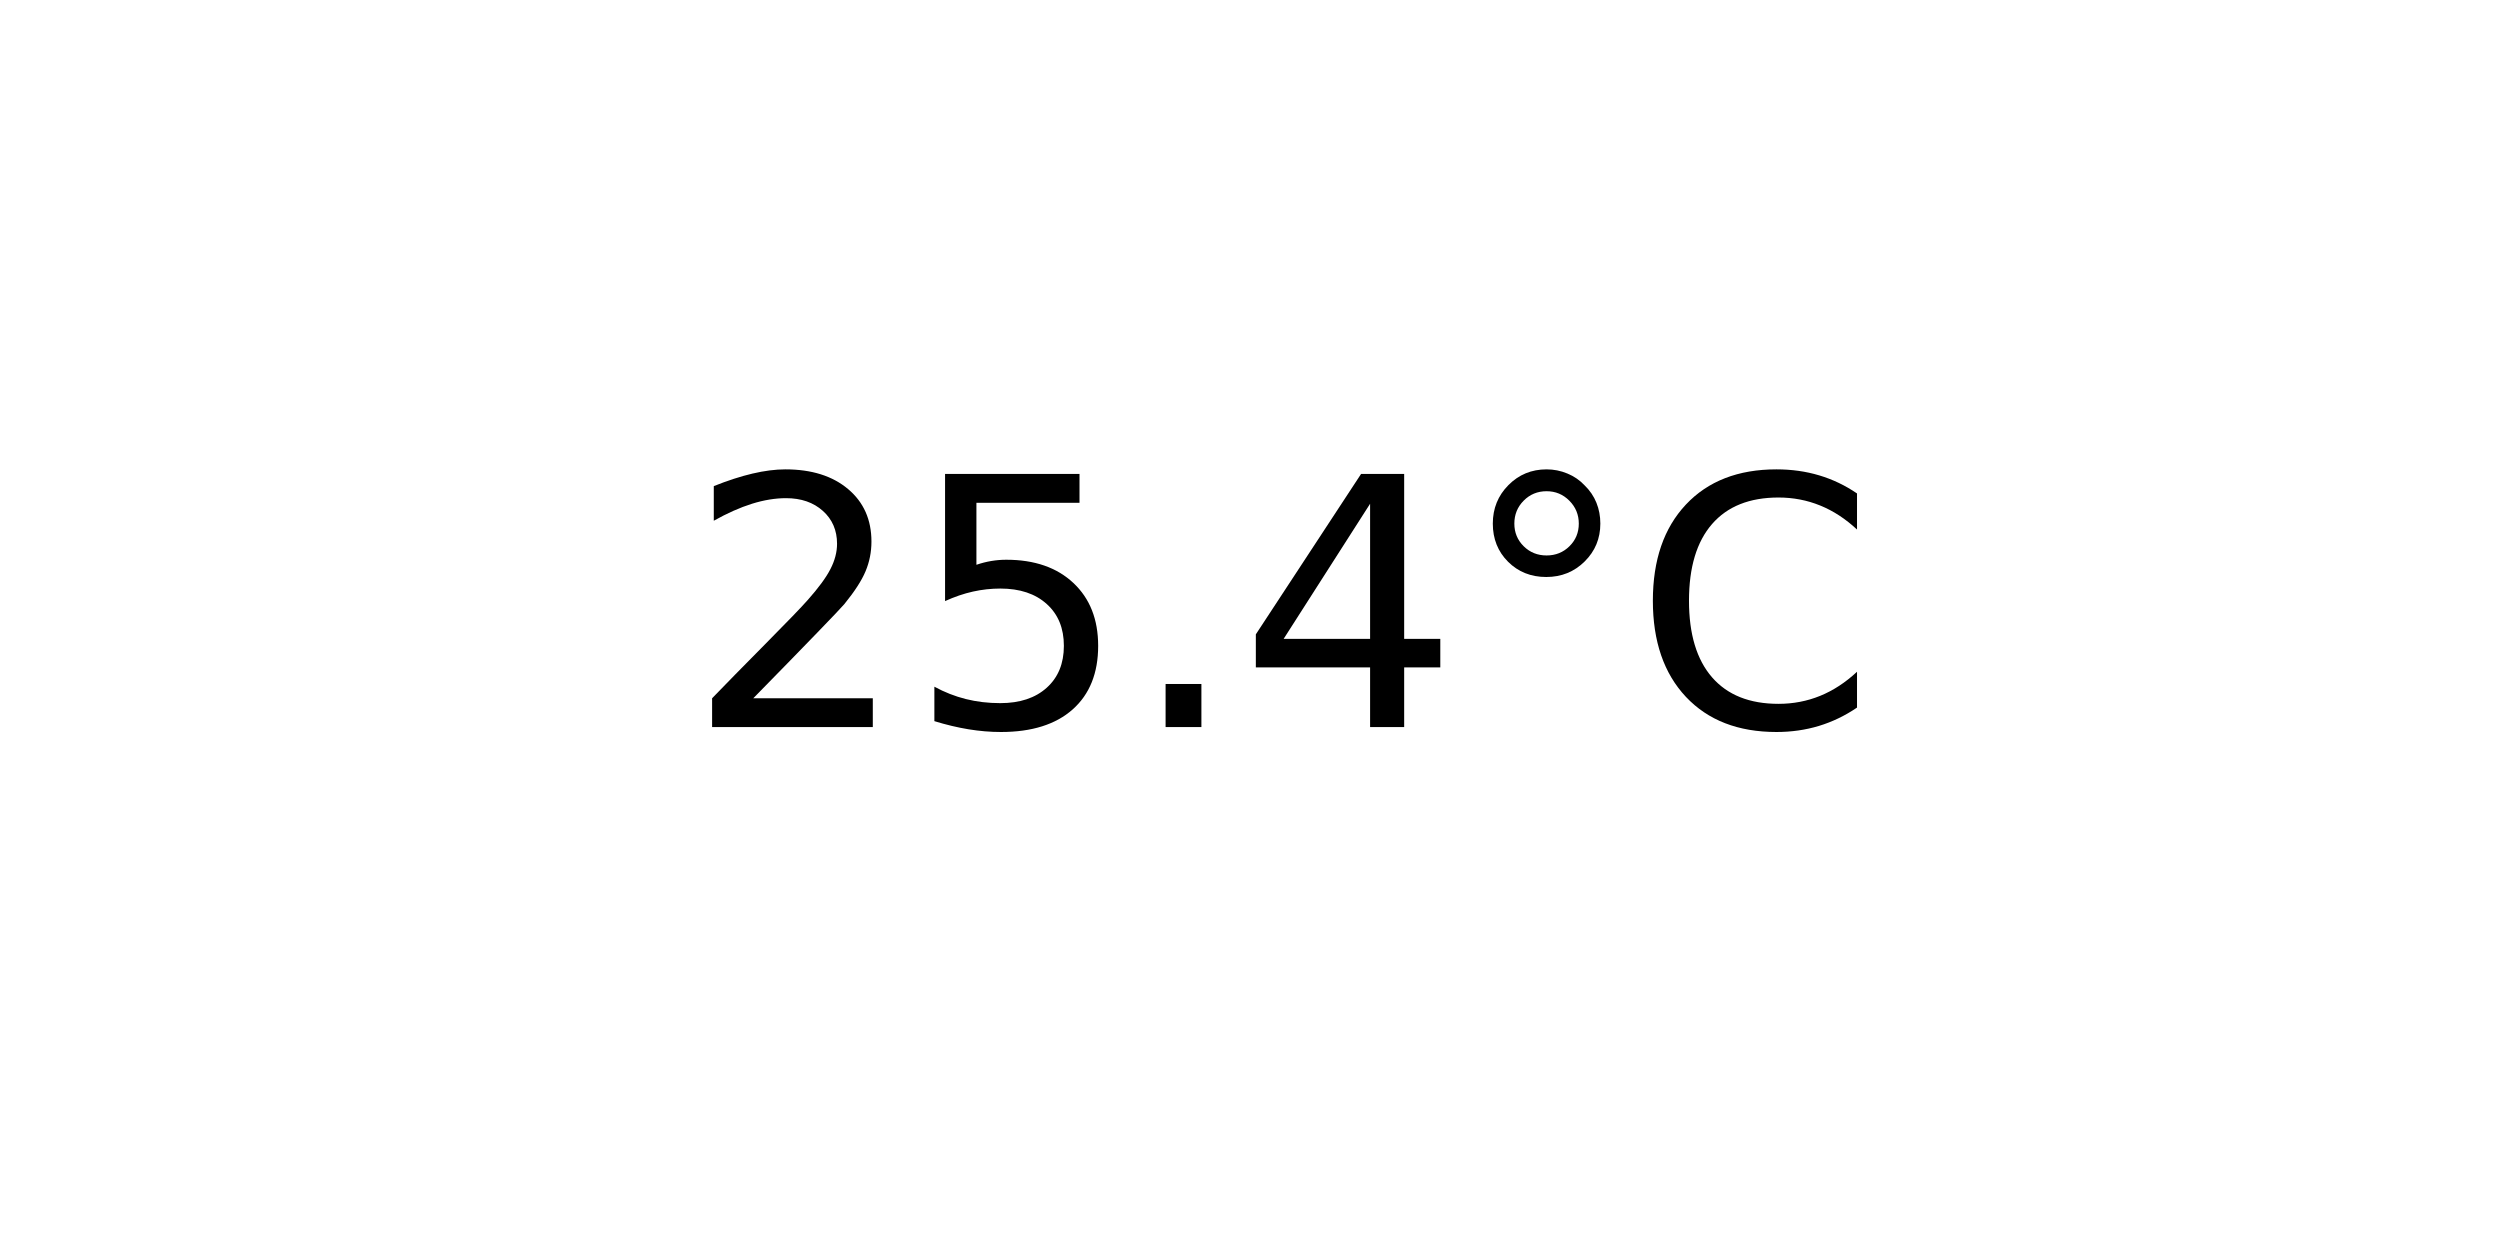
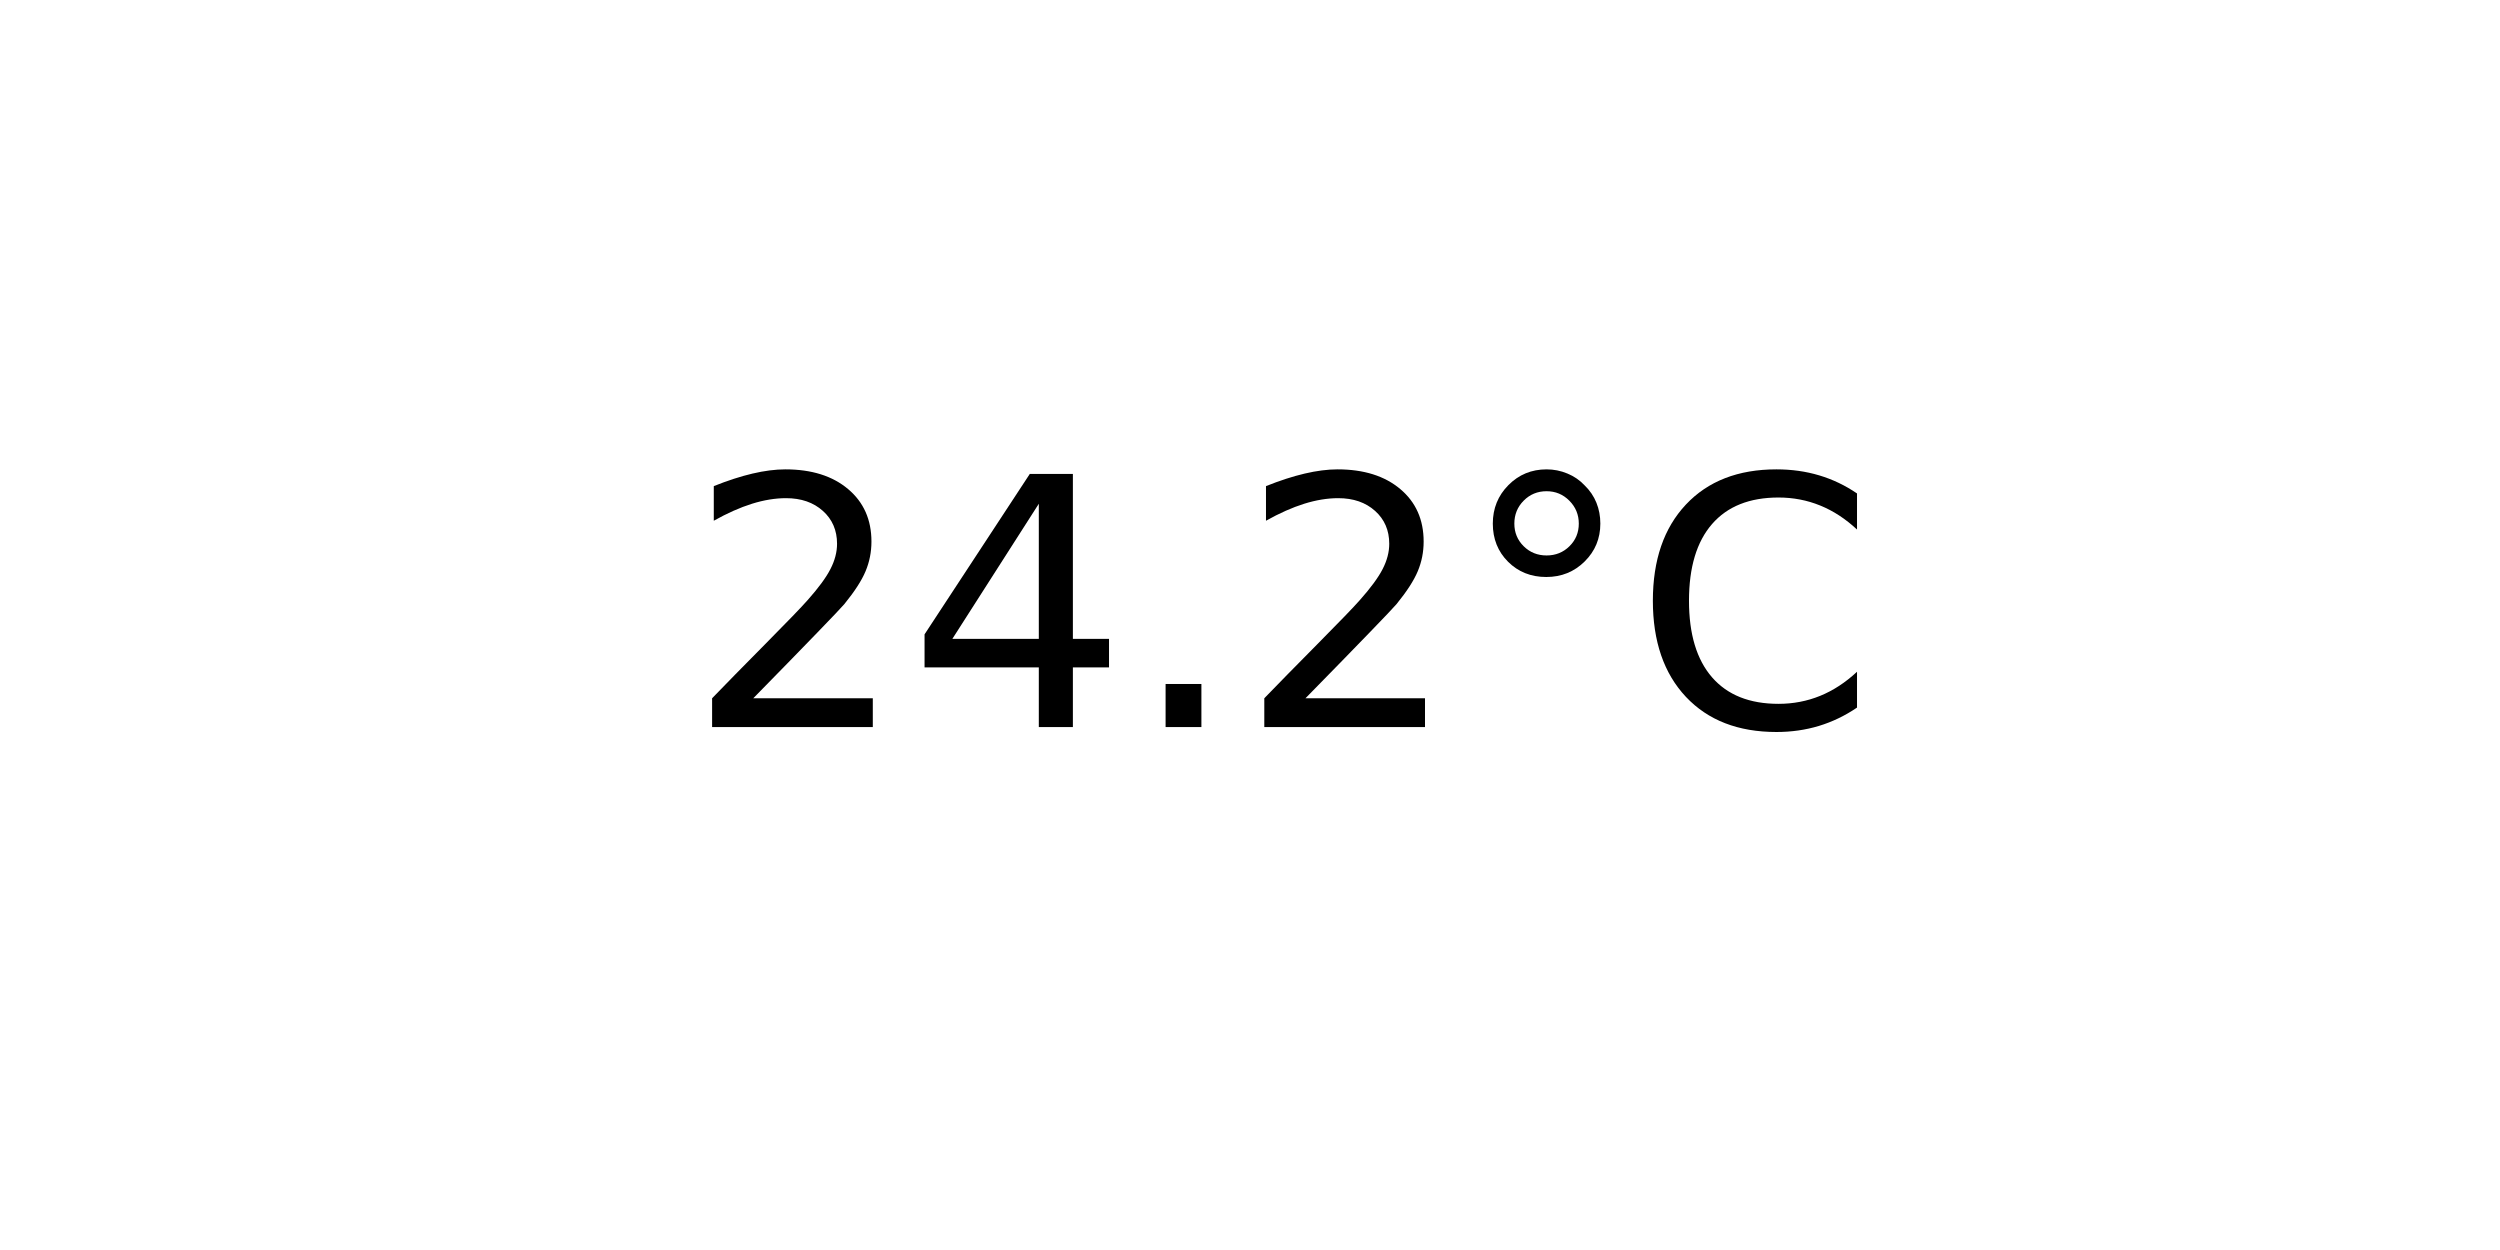
<svg xmlns="http://www.w3.org/2000/svg" xmlns:xlink="http://www.w3.org/1999/xlink" width="72pt" height="36pt" viewBox="0 0 72 36" version="1.1">
  <defs>
    <style type="text/css">*{stroke-linejoin: round; stroke-linecap: butt}</style>
  </defs>
  <g id="figure_1">
    <g id="axes_1">
      <g id="text_1">
        <g transform="translate(19.77578 20.93937) scale(0.1 -0.1)">
          <defs>
            <path id="DejaVuSans-32" d="M 1228 531  L 3431 531  L 3431 0  L 469 0  L 469 531  Q 828 903 1448 1529  Q 2069 2156 2228 2338  Q 2531 2678 2651 2914  Q 2772 3150 2772 3378  Q 2772 3750 2511 3984  Q 2250 4219 1831 4219  Q 1534 4219 1204 4116  Q 875 4013 500 3803  L 500 4441  Q 881 4594 1212 4672  Q 1544 4750 1819 4750  Q 2544 4750 2975 4387  Q 3406 4025 3406 3419  Q 3406 3131 3298 2873  Q 3191 2616 2906 2266  Q 2828 2175 2409 1742  Q 1991 1309 1228 531  z " transform="scale(0.015625)" />
-             <path id="DejaVuSans-35" d="M 691 4666  L 3169 4666  L 3169 4134  L 1269 4134  L 1269 2991  Q 1406 3038 1543 3061  Q 1681 3084 1819 3084  Q 2600 3084 3056 2656  Q 3513 2228 3513 1497  Q 3513 744 3044 326  Q 2575 -91 1722 -91  Q 1428 -91 1123 -41  Q 819 9 494 109  L 494 744  Q 775 591 1075 516  Q 1375 441 1709 441  Q 2250 441 2565 725  Q 2881 1009 2881 1497  Q 2881 1984 2565 2268  Q 2250 2553 1709 2553  Q 1456 2553 1204 2497  Q 953 2441 691 2322  L 691 4666  z " transform="scale(0.015625)" />
+             <path id="DejaVuSans-34" d="M 2419 4116  L 825 1625  L 2419 1625  L 2419 4116  z M 2253 4666  L 3047 4666  L 3047 1625  L 3713 1625  L 3713 1100  L 3047 1100  L 3047 0  L 2419 0  L 2419 1100  L 313 1100  L 313 1709  L 2253 4666  z " transform="scale(0.015625)" />
            <path id="DejaVuSans-2e" d="M 684 794  L 1344 794  L 1344 0  L 684 0  L 684 794  z " transform="scale(0.015625)" />
-             <path id="DejaVuSans-34" d="M 2419 4116  L 825 1625  L 2419 1625  L 2419 4116  z M 2253 4666  L 3047 4666  L 3047 1625  L 3713 1625  L 3713 1100  L 3047 1100  L 3047 0  L 2419 0  L 2419 1100  L 313 1100  L 313 1709  L 2253 4666  z " transform="scale(0.015625)" />
            <path id="DejaVuSans-b0" d="M 1600 4347  Q 1350 4347 1178 4173  Q 1006 4000 1006 3750  Q 1006 3503 1178 3333  Q 1350 3163 1600 3163  Q 1850 3163 2022 3333  Q 2194 3503 2194 3750  Q 2194 3997 2020 4172  Q 1847 4347 1600 4347  z M 1600 4750  Q 1800 4750 1984 4673  Q 2169 4597 2303 4453  Q 2447 4313 2519 4134  Q 2591 3956 2591 3750  Q 2591 3338 2302 3052  Q 2013 2766 1594 2766  Q 1172 2766 890 3047  Q 609 3328 609 3750  Q 609 4169 896 4459  Q 1184 4750 1600 4750  z " transform="scale(0.015625)" />
            <path id="DejaVuSans-43" d="M 4122 4306  L 4122 3641  Q 3803 3938 3442 4084  Q 3081 4231 2675 4231  Q 1875 4231 1450 3742  Q 1025 3253 1025 2328  Q 1025 1406 1450 917  Q 1875 428 2675 428  Q 3081 428 3442 575  Q 3803 722 4122 1019  L 4122 359  Q 3791 134 3420 21  Q 3050 -91 2638 -91  Q 1578 -91 968 557  Q 359 1206 359 2328  Q 359 3453 968 4101  Q 1578 4750 2638 4750  Q 3056 4750 3426 4639  Q 3797 4528 4122 4306  z " transform="scale(0.015625)" />
          </defs>
          <use xlink:href="#DejaVuSans-32" />
-           <use xlink:href="#DejaVuSans-35" x="63.623" />
+           <use xlink:href="#DejaVuSans-34" x="63.623" />
          <use xlink:href="#DejaVuSans-2e" x="127.246" />
-           <use xlink:href="#DejaVuSans-34" x="159.033" />
+           <use xlink:href="#DejaVuSans-32" x="159.033" />
          <use xlink:href="#DejaVuSans-b0" x="222.656" />
          <use xlink:href="#DejaVuSans-43" x="272.656" />
        </g>
      </g>
    </g>
  </g>
</svg>
